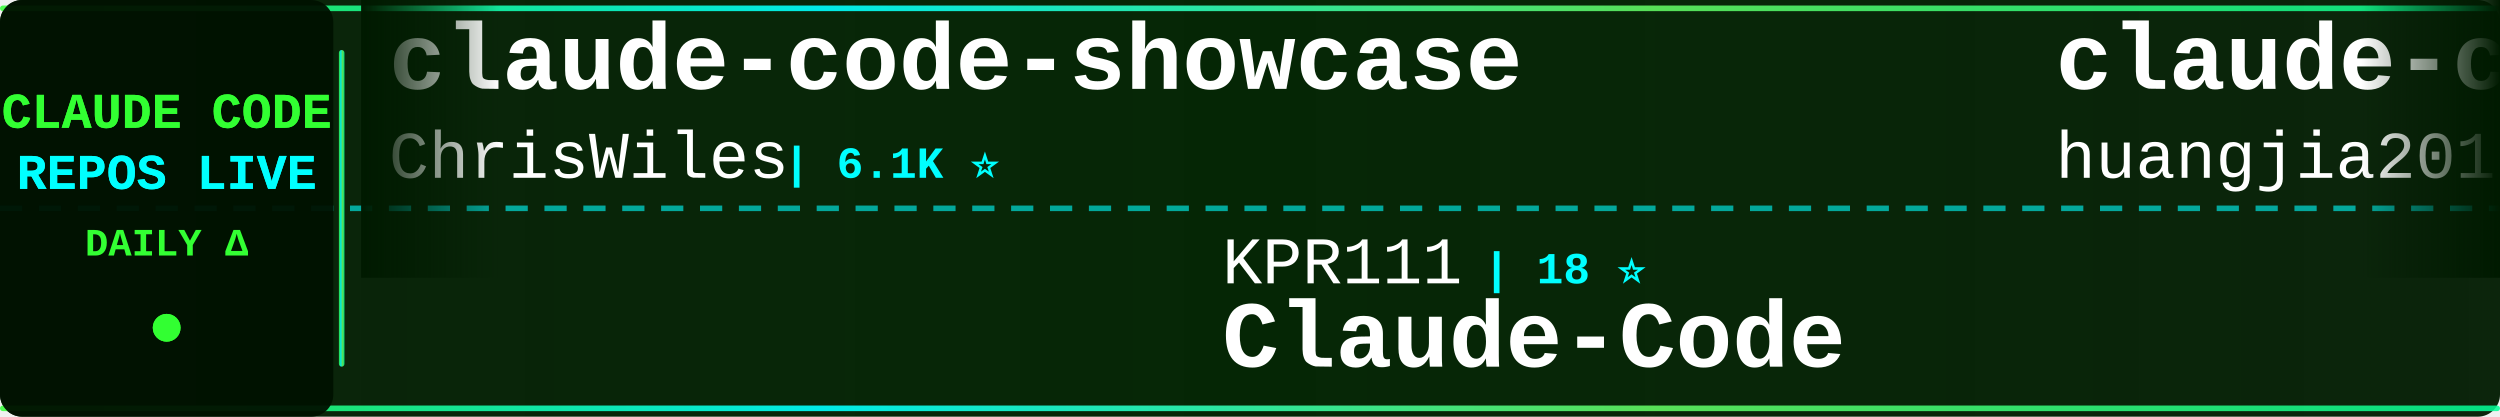
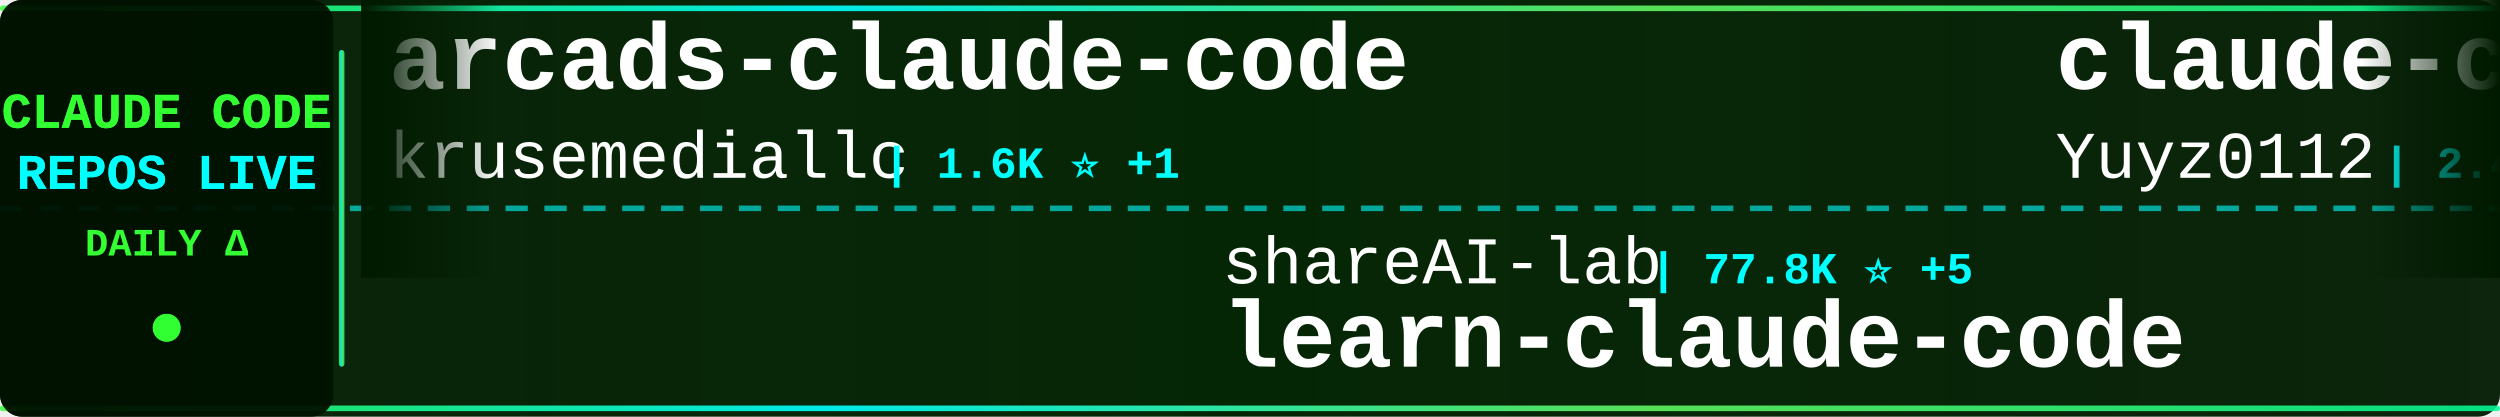
<svg xmlns="http://www.w3.org/2000/svg" width="900" height="150">
  <defs>
    <linearGradient id="tickerBg" x1="0%" y1="0%" x2="100%" y2="0%">
      <stop offset="0%" style="stop-color:#001a00;stop-opacity:0.95" />
      <stop offset="50%" style="stop-color:#002200;stop-opacity:0.98" />
      <stop offset="100%" style="stop-color:#001a00;stop-opacity:0.95" />
    </linearGradient>
    <linearGradient id="borderGrad" x1="0%" y1="0%" x2="100%" y2="0%">
      <stop offset="0%" style="stop-color:#33ff33;stop-opacity:0.85">
        <animate attributeName="stop-opacity" values="0.85;1;0.85" dur="2s" repeatCount="indefinite" />
      </stop>
      <stop offset="33%" style="stop-color:#00ffff;stop-opacity:0.9">
        <animate attributeName="stop-opacity" values="0.9;1;0.9" dur="2.2s" repeatCount="indefinite" />
      </stop>
      <stop offset="66%" style="stop-color:#66ff66;stop-opacity:0.85">
        <animate attributeName="stop-opacity" values="0.85;1;0.85" dur="1.8s" repeatCount="indefinite" />
      </stop>
      <stop offset="100%" style="stop-color:#00ff99;stop-opacity:0.85">
        <animate attributeName="stop-opacity" values="0.85;1;0.85" dur="2s" repeatCount="indefinite" />
      </stop>
    </linearGradient>
    <filter id="textGlow">
      <feGaussianBlur stdDeviation="0.1" result="coloredBlur" />
      <feMerge>
        <feMergeNode in="coloredBlur" />
        <feMergeNode in="SourceGraphic" />
      </feMerge>
    </filter>
    <filter id="metricGlow">
      <feGaussianBlur stdDeviation="0.2" result="coloredBlur" />
      <feMerge>
        <feMergeNode in="coloredBlur" />
        <feMergeNode in="SourceGraphic" />
      </feMerge>
    </filter>
    <linearGradient id="leftFade" x1="0%" y1="0%" x2="100%" y2="0%">
      <stop offset="0%" style="stop-color:#001a00;stop-opacity:1" />
      <stop offset="100%" style="stop-color:#001a00;stop-opacity:0" />
    </linearGradient>
    <linearGradient id="rightFade" x1="0%" y1="0%" x2="100%" y2="0%">
      <stop offset="0%" style="stop-color:#001a00;stop-opacity:0" />
      <stop offset="100%" style="stop-color:#001a00;stop-opacity:1" />
    </linearGradient>
  </defs>
  <rect width="900" height="150" fill="url(#tickerBg)" rx="8" />
  <rect x="0" y="2" width="900" height="2" fill="url(#borderGrad)" rx="1" />
  <rect x="0" y="146" width="900" height="2" fill="url(#borderGrad)" rx="1" />
  <line x1="0" y1="75" x2="900" y2="75" stroke="#00ffff" stroke-width="2" stroke-dasharray="8 6" opacity="0.6" />
  <rect x="0" y="0" width="120" height="150" fill="#001100" opacity="0.95" rx="8" />
  <text x="60" y="46" font-family="'Courier New', monospace" font-size="18" font-weight="bold" fill="#33ff33" text-anchor="middle" filter="url(#textGlow)">
    CLAUDE CODE
  </text>
  <text x="60" y="68" font-family="'Courier New', monospace" font-size="18" font-weight="bold" fill="#00ffff" text-anchor="middle" filter="url(#textGlow)">
    REPOS LIVE
  </text>
  <text x="60" y="92" font-family="'Courier New', monospace" font-size="14" font-weight="bold" fill="#33ff33" text-anchor="middle">
    DAILY Δ
  </text>
  <circle cx="60" cy="118" r="5" fill="#33ff33" filter="url(#metricGlow)">
    <animate attributeName="r" values="4;6;4" dur="1.5s" repeatCount="indefinite" />
    <animate attributeName="opacity" values="0.6;1;0.6" dur="1.5s" repeatCount="indefinite" />
  </circle>
  <rect x="122" y="18" width="2" height="114" fill="url(#borderGrad)" rx="1" />
  <clipPath id="tickerClip">
    <rect x="130" y="0" width="770" height="150" />
  </clipPath>
  <g clip-path="url(#tickerClip)">
    <g id="tickerItems">
      <animateTransform attributeName="transform" attributeType="XML" type="translate" from="0 0" to="-3000 0" dur="54s" repeatCount="indefinite" />
      <g transform="translate(0, 0)">
-         <text x="140" y="32" font-family="'Courier New', monospace" font-size="34" font-weight="bold" fill="#ffffff">claude-code-showcase</text>
-         <text x="140" y="64" font-family="'Courier New', monospace" font-size="24" font-weight="normal" fill="#ffffff" opacity="1.0">ChrisWiles</text>
-         <text x="282" y="64" font-family="'Courier New', monospace" font-size="16" font-weight="bold" fill="#00ffff"> | 6.1K ⭐</text>
+         <text x="140" y="32" font-family="'Courier New', monospace" font-size="34" font-weight="bold" fill="#ffffff">arcads-claude-code</text>
+         <text x="140" y="64" font-family="'Courier New', monospace" font-size="24" font-weight="normal" fill="#ffffff" opacity="1.0">krusemediallc</text>
+         <text x="318" y="64" font-family="'Courier New', monospace" font-size="16" font-weight="bold" fill="#00ffff"> | 1.6K ⭐ +1</text>
      </g>
      <g transform="translate(300, 0)">
-         <text x="140" y="102" font-family="'Courier New', monospace" font-size="24" font-weight="normal" fill="#ffffff" opacity="1.0">KPR111</text>
-         <text x="234" y="102" font-family="'Courier New', monospace" font-size="16" font-weight="bold" fill="#00ffff"> | 18 ⭐</text>
-         <text x="140" y="132" font-family="'Courier New', monospace" font-size="34" font-weight="bold" fill="#ffffff">Claude-Code</text>
+         <text x="140" y="102" font-family="'Courier New', monospace" font-size="24" font-weight="normal" fill="#ffffff" opacity="1.0">shareAI-lab</text>
+         <text x="294" y="102" font-family="'Courier New', monospace" font-size="16" font-weight="bold" fill="#00ffff"> | 77.8K ⭐ +5</text>
+         <text x="140" y="132" font-family="'Courier New', monospace" font-size="34" font-weight="bold" fill="#ffffff">learn-claude-code</text>
      </g>
      <g transform="translate(600, 0)">
-         <text x="140" y="32" font-family="'Courier New', monospace" font-size="34" font-weight="bold" fill="#ffffff">claude-code-engineering</text>
-         <text x="140" y="64" font-family="'Courier New', monospace" font-size="24" font-weight="normal" fill="#ffffff" opacity="1.0">huangjia2019</text>
-         <text x="306" y="64" font-family="'Courier New', monospace" font-size="16" font-weight="bold" fill="#00ffff"> | 1.1K ⭐</text>
+         <text x="140" y="32" font-family="'Courier New', monospace" font-size="34" font-weight="bold" fill="#ffffff">claude-code-reverse</text>
+         <text x="140" y="64" font-family="'Courier New', monospace" font-size="24" font-weight="normal" fill="#ffffff" opacity="1.0">Yuyz0112</text>
+         <text x="258" y="64" font-family="'Courier New', monospace" font-size="16" font-weight="bold" fill="#00ffff"> | 2.4K ⭐</text>
      </g>
      <g transform="translate(900, 0)">
-         <text x="140" y="102" font-family="'Courier New', monospace" font-size="24" font-weight="normal" fill="#ffffff" opacity="1.0">LING71671</text>
-         <text x="270" y="102" font-family="'Courier New', monospace" font-size="16" font-weight="bold" fill="#00ffff"> | 960 ⭐ +1</text>
-         <text x="140" y="132" font-family="'Courier New', monospace" font-size="34" font-weight="bold" fill="#ffffff">Open-ClaudeCode</text>
+         <text x="140" y="102" font-family="'Courier New', monospace" font-size="24" font-weight="normal" fill="#ffffff" opacity="1.0">https-deeplearning-ai</text>
+         <text x="414" y="102" font-family="'Courier New', monospace" font-size="16" font-weight="bold" fill="#00ffff"> | 554 ⭐</text>
+         <text x="140" y="132" font-family="'Courier New', monospace" font-size="34" font-weight="bold" fill="#ffffff">sc-claude-code-files</text>
      </g>
      <g transform="translate(1200, 0)">
-         <text x="140" y="32" font-family="'Courier New', monospace" font-size="34" font-weight="bold" fill="#ffffff">system_prompts_leaks</text>
-         <text x="140" y="64" font-family="'Courier New', monospace" font-size="24" font-weight="normal" fill="#ffffff" opacity="1.0">asgeirtj</text>
-         <text x="258" y="64" font-family="'Courier New', monospace" font-size="16" font-weight="bold" fill="#00ffff"> | 68.7K ⭐ +8</text>
+         <text x="140" y="32" font-family="'Courier New', monospace" font-size="34" font-weight="bold" fill="#ffffff">claude-code-router</text>
+         <text x="140" y="64" font-family="'Courier New', monospace" font-size="24" font-weight="normal" fill="#ffffff" opacity="1.0">musistudio</text>
+         <text x="282" y="64" font-family="'Courier New', monospace" font-size="16" font-weight="bold" fill="#00ffff"> | 37.5K ⭐ +6</text>
      </g>
      <g transform="translate(1500, 0)">
-         <text x="140" y="102" font-family="'Courier New', monospace" font-size="24" font-weight="normal" fill="#ffffff" opacity="1.0">disler</text>
-         <text x="234" y="102" font-family="'Courier New', monospace" font-size="16" font-weight="bold" fill="#00ffff"> | 3.9K ⭐</text>
-         <text x="140" y="132" font-family="'Courier New', monospace" font-size="34" font-weight="bold" fill="#ffffff">claude-code-hooks-master...</text>
+         <text x="140" y="102" font-family="'Courier New', monospace" font-size="24" font-weight="normal" fill="#ffffff" opacity="1.0">shanraisshan</text>
+         <text x="306" y="102" font-family="'Courier New', monospace" font-size="16" font-weight="bold" fill="#00ffff"> | 66.9K ⭐ +42</text>
+         <text x="140" y="132" font-family="'Courier New', monospace" font-size="34" font-weight="bold" fill="#ffffff">claude-code-best-practic...</text>
      </g>
      <g transform="translate(1800, 0)">
-         <text x="140" y="32" font-family="'Courier New', monospace" font-size="34" font-weight="bold" fill="#ffffff">edmunds-claude-code</text>
-         <text x="140" y="64" font-family="'Courier New', monospace" font-size="24" font-weight="normal" fill="#ffffff" opacity="1.0">edmund-io</text>
-         <text x="270" y="64" font-family="'Courier New', monospace" font-size="16" font-weight="bold" fill="#00ffff"> | 1.5K ⭐</text>
+         <text x="140" y="32" font-family="'Courier New', monospace" font-size="34" font-weight="bold" fill="#ffffff">claude_codex_bridge</text>
+         <text x="140" y="64" font-family="'Courier New', monospace" font-size="24" font-weight="normal" fill="#ffffff" opacity="1.0">SeemSeam</text>
+         <text x="258" y="64" font-family="'Courier New', monospace" font-size="16" font-weight="bold" fill="#00ffff"> | 3.5K ⭐ +4</text>
      </g>
      <g transform="translate(2100, 0)">
-         <text x="140" y="102" font-family="'Courier New', monospace" font-size="24" font-weight="normal" fill="#ffffff" opacity="1.0">Donchitos</text>
-         <text x="270" y="102" font-family="'Courier New', monospace" font-size="16" font-weight="bold" fill="#00ffff"> | 25.6K ⭐ +8</text>
-         <text x="140" y="132" font-family="'Courier New', monospace" font-size="34" font-weight="bold" fill="#ffffff">Claude-Code-Game-Studios</text>
+         <text x="140" y="102" font-family="'Courier New', monospace" font-size="24" font-weight="normal" fill="#ffffff" opacity="1.0">Pimzino</text>
+         <text x="246" y="102" font-family="'Courier New', monospace" font-size="16" font-weight="bold" fill="#00ffff"> | 3.9K ⭐</text>
+         <text x="140" y="132" font-family="'Courier New', monospace" font-size="34" font-weight="bold" fill="#ffffff">claude-code-spec-workflo...</text>
      </g>
      <g transform="translate(2400, 0)">
-         <text x="140" y="32" font-family="'Courier New', monospace" font-size="34" font-weight="bold" fill="#ffffff">Claude-code</text>
-         <text x="140" y="64" font-family="'Courier New', monospace" font-size="24" font-weight="normal" fill="#ffffff" opacity="1.0">fazxes</text>
-         <text x="234" y="64" font-family="'Courier New', monospace" font-size="16" font-weight="bold" fill="#00ffff"> | 244 ⭐</text>
+         <text x="140" y="32" font-family="'Courier New', monospace" font-size="34" font-weight="bold" fill="#ffffff">awesome-claude-code-suba...</text>
+         <text x="140" y="64" font-family="'Courier New', monospace" font-size="24" font-weight="normal" fill="#ffffff" opacity="1.0">VoltAgent</text>
+         <text x="270" y="64" font-family="'Courier New', monospace" font-size="16" font-weight="bold" fill="#00ffff"> | 25.4K ⭐ +8</text>
      </g>
      <g transform="translate(2700, 0)">
-         <text x="140" y="102" font-family="'Courier New', monospace" font-size="24" font-weight="normal" fill="#ffffff" opacity="1.0">OneRedOak</text>
-         <text x="270" y="102" font-family="'Courier New', monospace" font-size="16" font-weight="bold" fill="#00ffff"> | 3.9K ⭐</text>
-         <text x="140" y="132" font-family="'Courier New', monospace" font-size="34" font-weight="bold" fill="#ffffff">claude-code-workflows</text>
+         <text x="140" y="102" font-family="'Courier New', monospace" font-size="24" font-weight="normal" fill="#ffffff" opacity="1.0">zebbern</text>
+         <text x="246" y="102" font-family="'Courier New', monospace" font-size="16" font-weight="bold" fill="#00ffff"> | 4.6K ⭐</text>
+         <text x="140" y="132" font-family="'Courier New', monospace" font-size="34" font-weight="bold" fill="#ffffff">claude-code-guide</text>
      </g>
      <g transform="translate(3000, 0)">
-         <text x="140" y="32" font-family="'Courier New', monospace" font-size="34" font-weight="bold" fill="#ffffff">claude-code-showcase</text>
-         <text x="140" y="64" font-family="'Courier New', monospace" font-size="24" font-weight="normal" fill="#ffffff" opacity="1.0">ChrisWiles</text>
-         <text x="282" y="64" font-family="'Courier New', monospace" font-size="16" font-weight="bold" fill="#00ffff"> | 6.1K ⭐</text>
+         <text x="140" y="32" font-family="'Courier New', monospace" font-size="34" font-weight="bold" fill="#ffffff">arcads-claude-code</text>
+         <text x="140" y="64" font-family="'Courier New', monospace" font-size="24" font-weight="normal" fill="#ffffff" opacity="1.0">krusemediallc</text>
+         <text x="318" y="64" font-family="'Courier New', monospace" font-size="16" font-weight="bold" fill="#00ffff"> | 1.6K ⭐ +1</text>
      </g>
      <g transform="translate(3300, 0)">
-         <text x="140" y="102" font-family="'Courier New', monospace" font-size="24" font-weight="normal" fill="#ffffff" opacity="1.0">KPR111</text>
-         <text x="234" y="102" font-family="'Courier New', monospace" font-size="16" font-weight="bold" fill="#00ffff"> | 18 ⭐</text>
-         <text x="140" y="132" font-family="'Courier New', monospace" font-size="34" font-weight="bold" fill="#ffffff">Claude-Code</text>
+         <text x="140" y="102" font-family="'Courier New', monospace" font-size="24" font-weight="normal" fill="#ffffff" opacity="1.0">shareAI-lab</text>
+         <text x="294" y="102" font-family="'Courier New', monospace" font-size="16" font-weight="bold" fill="#00ffff"> | 77.8K ⭐ +5</text>
+         <text x="140" y="132" font-family="'Courier New', monospace" font-size="34" font-weight="bold" fill="#ffffff">learn-claude-code</text>
      </g>
      <g transform="translate(3600, 0)">
-         <text x="140" y="32" font-family="'Courier New', monospace" font-size="34" font-weight="bold" fill="#ffffff">claude-code-engineering</text>
-         <text x="140" y="64" font-family="'Courier New', monospace" font-size="24" font-weight="normal" fill="#ffffff" opacity="1.0">huangjia2019</text>
-         <text x="306" y="64" font-family="'Courier New', monospace" font-size="16" font-weight="bold" fill="#00ffff"> | 1.1K ⭐</text>
+         <text x="140" y="32" font-family="'Courier New', monospace" font-size="34" font-weight="bold" fill="#ffffff">claude-code-reverse</text>
+         <text x="140" y="64" font-family="'Courier New', monospace" font-size="24" font-weight="normal" fill="#ffffff" opacity="1.0">Yuyz0112</text>
+         <text x="258" y="64" font-family="'Courier New', monospace" font-size="16" font-weight="bold" fill="#00ffff"> | 2.4K ⭐</text>
      </g>
      <g transform="translate(3900, 0)">
-         <text x="140" y="102" font-family="'Courier New', monospace" font-size="24" font-weight="normal" fill="#ffffff" opacity="1.0">LING71671</text>
-         <text x="270" y="102" font-family="'Courier New', monospace" font-size="16" font-weight="bold" fill="#00ffff"> | 960 ⭐ +1</text>
-         <text x="140" y="132" font-family="'Courier New', monospace" font-size="34" font-weight="bold" fill="#ffffff">Open-ClaudeCode</text>
+         <text x="140" y="102" font-family="'Courier New', monospace" font-size="24" font-weight="normal" fill="#ffffff" opacity="1.0">https-deeplearning-ai</text>
+         <text x="414" y="102" font-family="'Courier New', monospace" font-size="16" font-weight="bold" fill="#00ffff"> | 554 ⭐</text>
+         <text x="140" y="132" font-family="'Courier New', monospace" font-size="34" font-weight="bold" fill="#ffffff">sc-claude-code-files</text>
      </g>
    </g>
  </g>
  <rect x="130" y="0" width="50" height="100" fill="url(#leftFade)" />
  <rect x="850" y="0" width="50" height="100" fill="url(#rightFade)" />
</svg>
